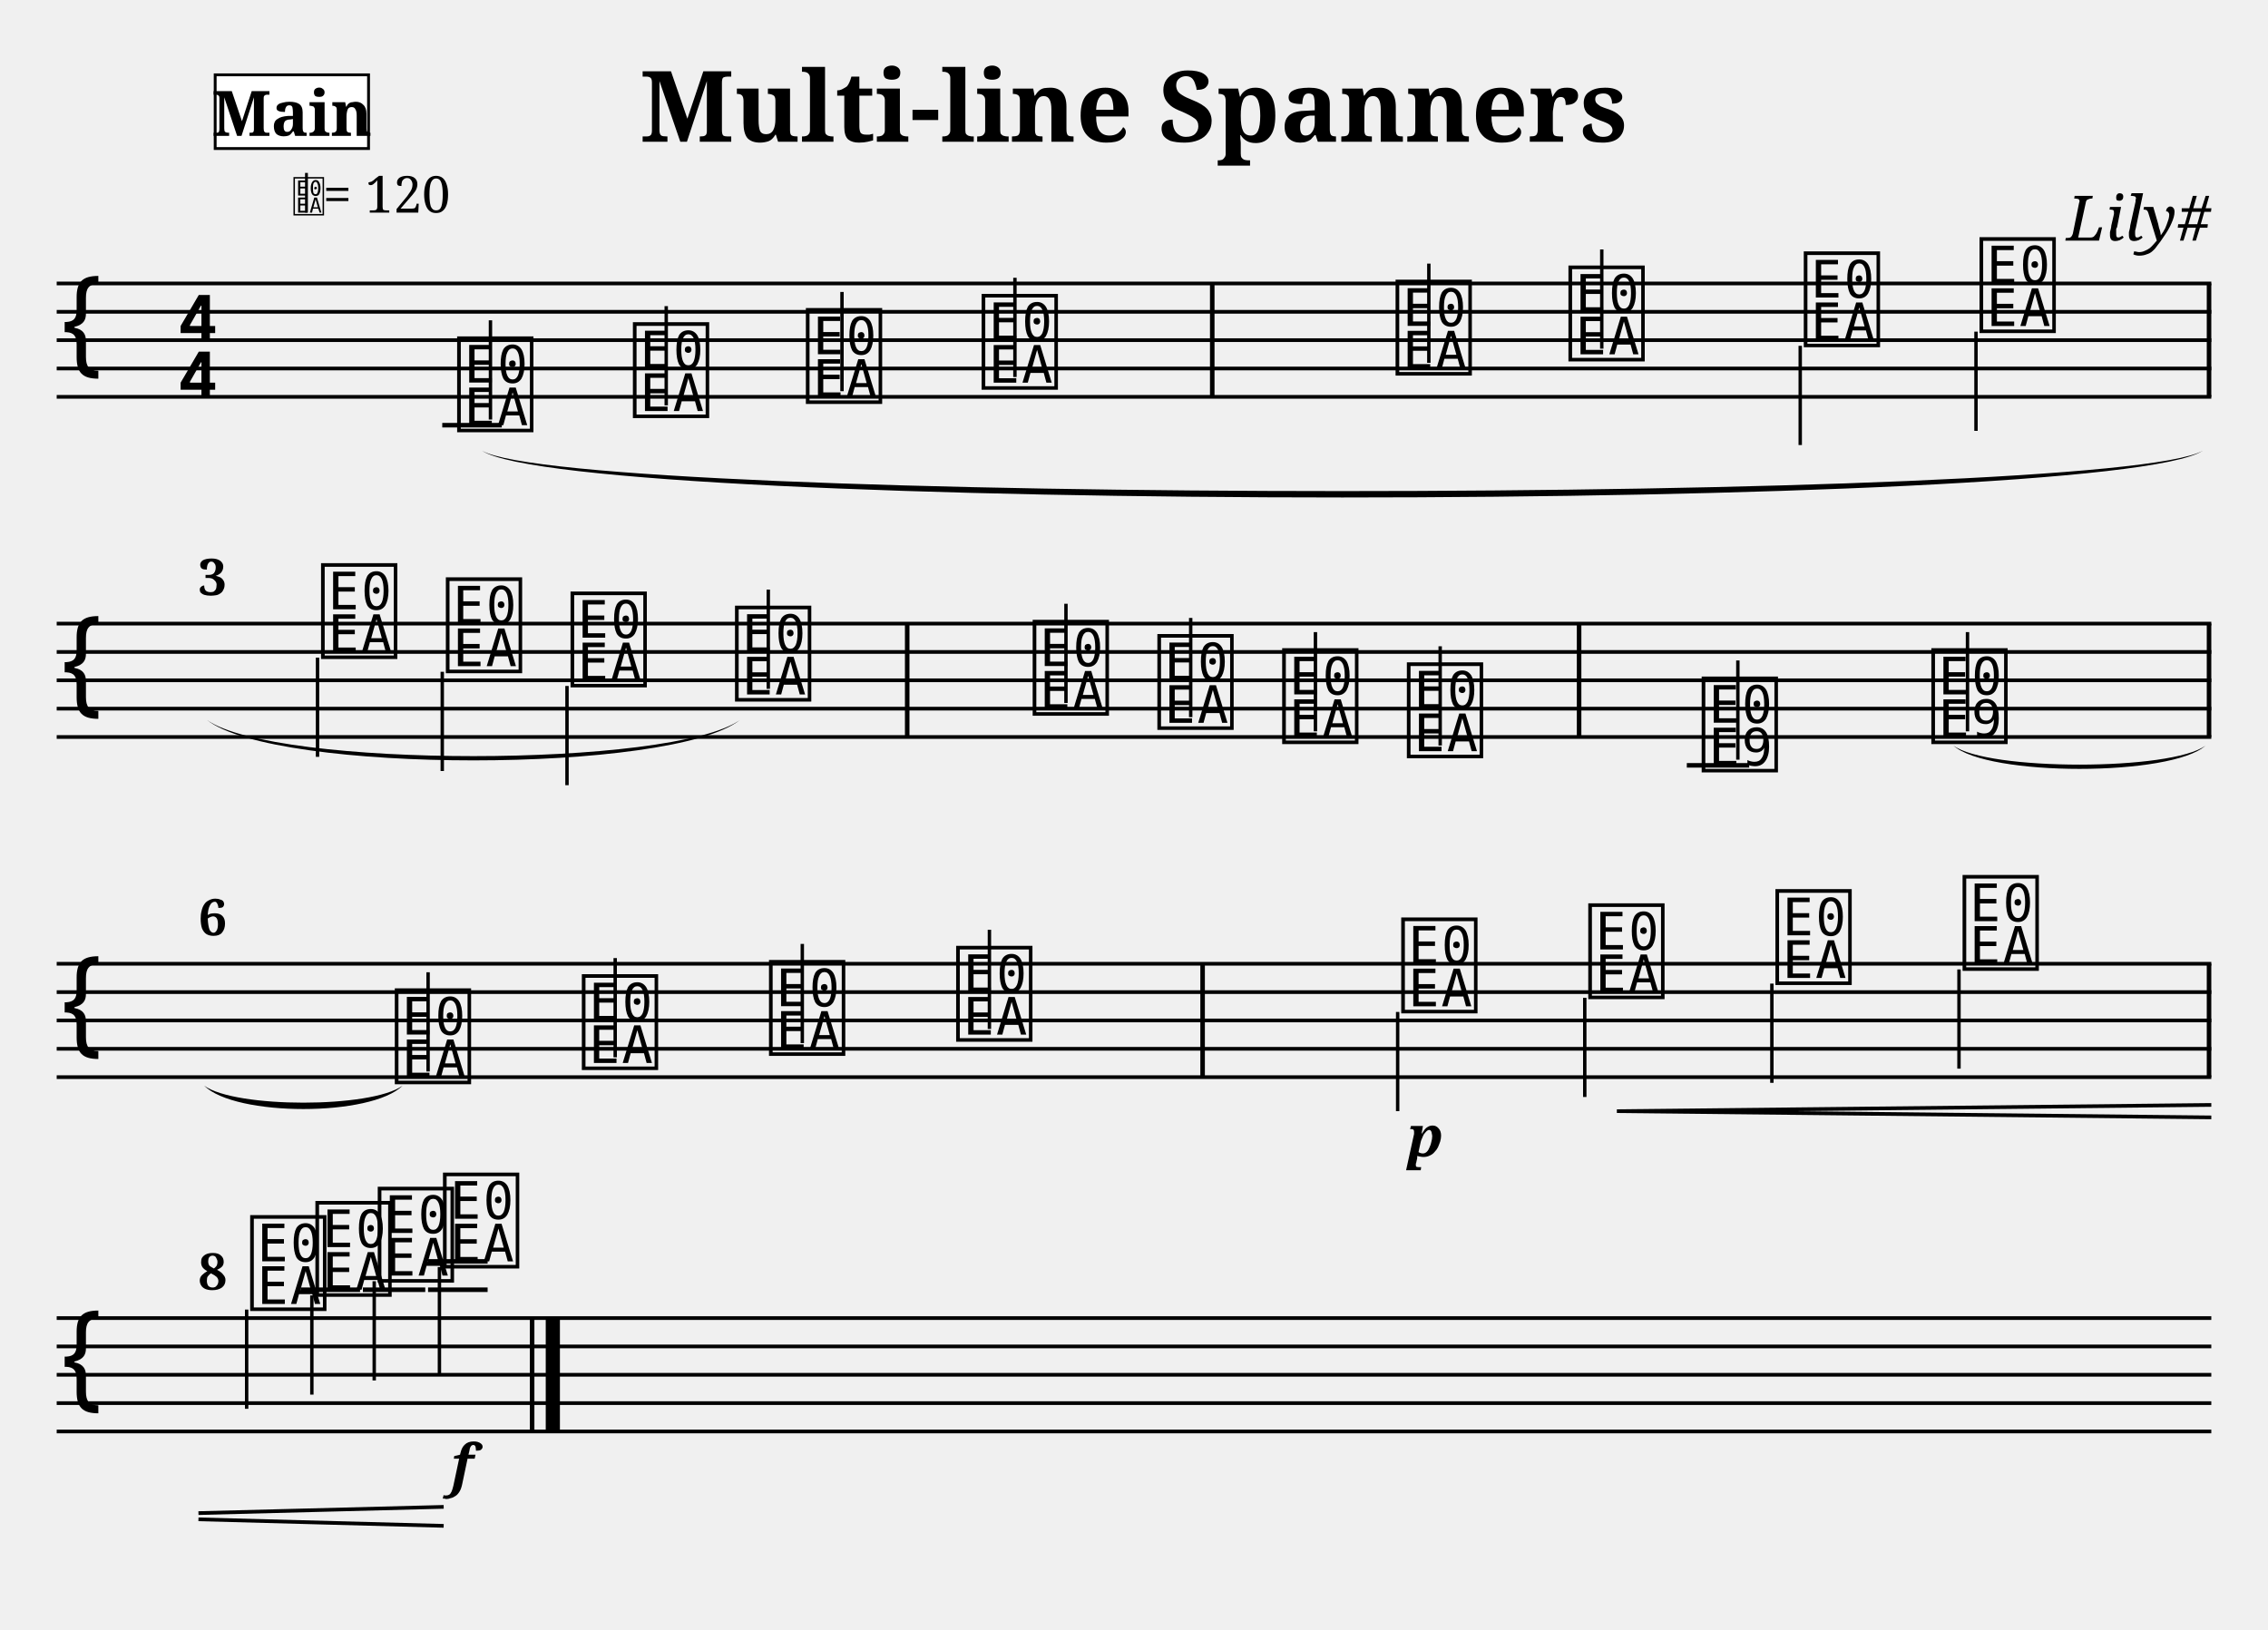
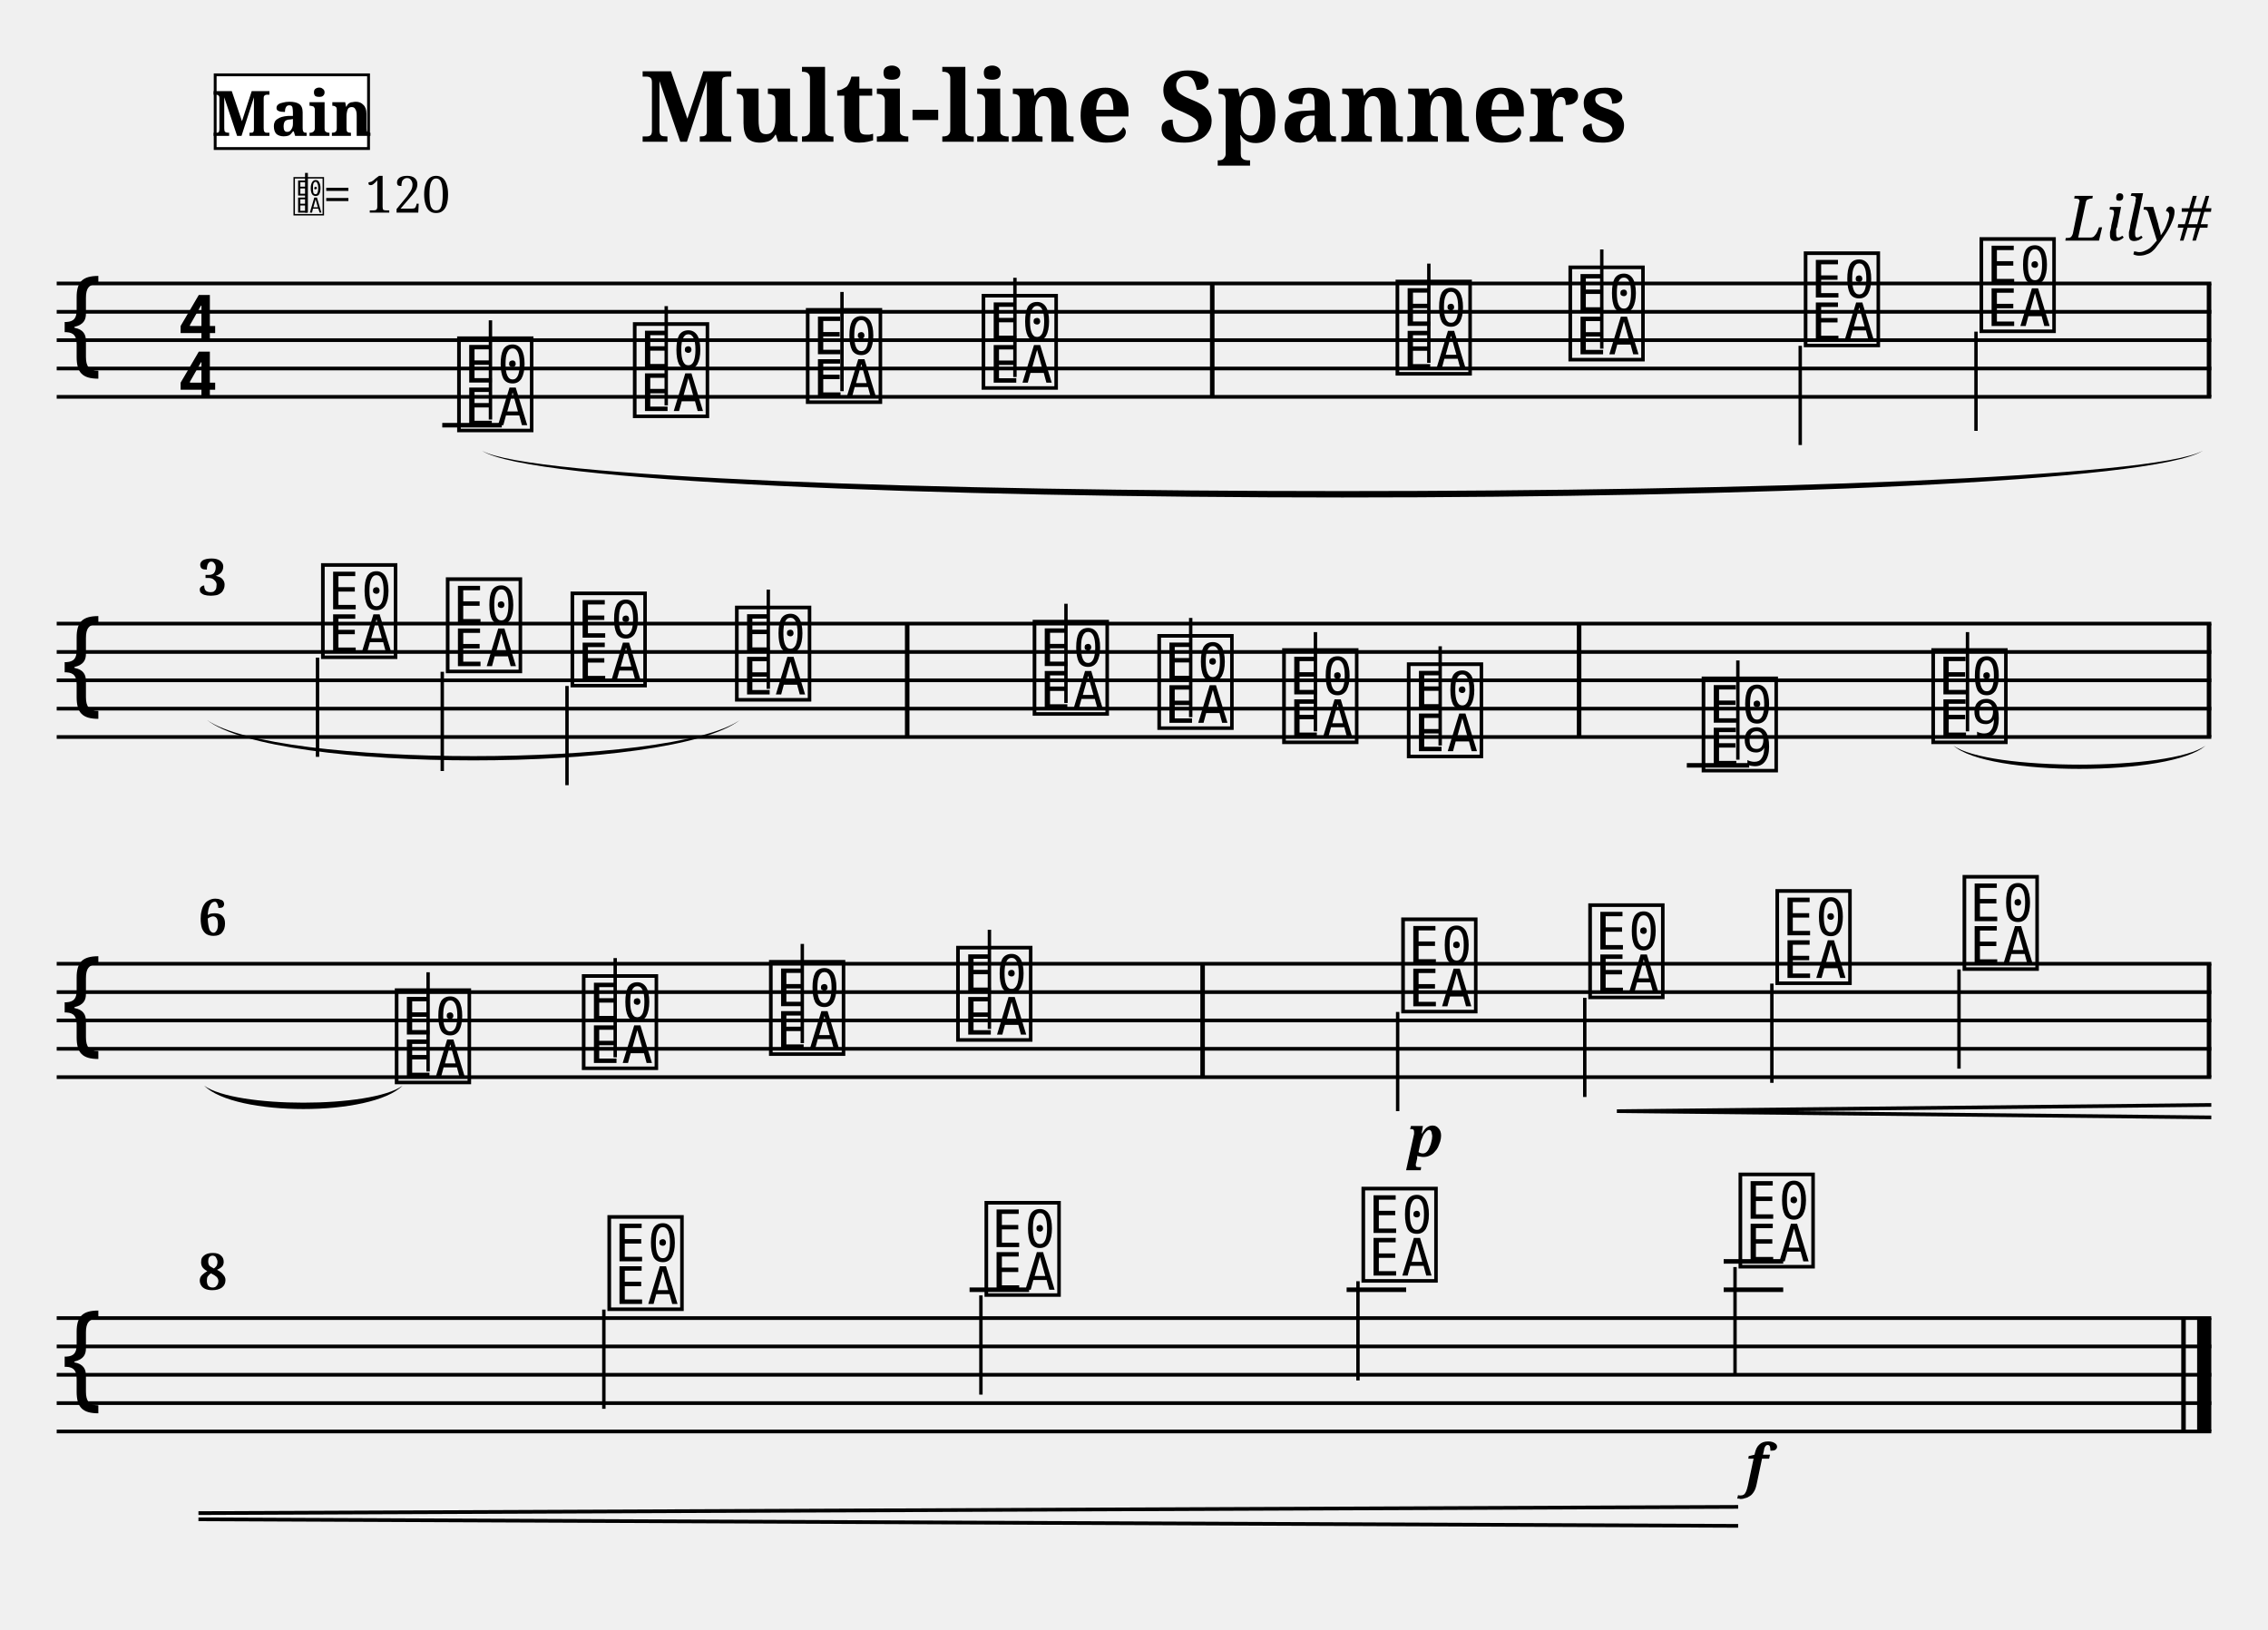
<svg xmlns="http://www.w3.org/2000/svg" width="800" height="575" viewBox="0 0 80 57.5">
  <style>
  @font-face { font-family: 'Emmentaler'; src: local('Emmentaler'); }
  @font-face { font-family: 'Emmentaler-Brace'; src: local('Emmentaler-Brace'); }
  .music { font-family: 'Emmentaler', serif; }
  .staff { stroke: black; stroke-width: 0.13; }
  .barline { stroke: black; stroke-width: 0.16; }
  .ledger { stroke: black; stroke-width: 0.16; }
  .title { font-family: serif; font-weight: bold; }
  .composer { font-family: serif; font-style: italic; }
  .tempo { font-family: serif; }
  .section-label { font-family: serif; font-weight: bold; }
  .clef8 { font-family: serif; font-size: 1.4; font-style: italic; }
</style>
  <text class="title" x="40" y="5" text-anchor="middle" font-size="3.49">Multi-line Spanners</text>
  <text class="composer" x="78" y="8.49" text-anchor="end" font-size="2.2">Lily#</text>
  <line class="staff" x1="2" y1="10" x2="78" y2="10" />
  <line class="staff" x1="2" y1="11" x2="78" y2="11" />
  <line class="staff" x1="2" y1="12" x2="78" y2="12" />
  <line class="staff" x1="2" y1="13" x2="78" y2="13" />
  <line class="staff" x1="2" y1="14" x2="78" y2="14" />
  <text class="music" x="2.0" y="13.0" font-size="4.00"></text>
  <text class="music" x="6.2" y="12.0" font-size="4.00"></text>
  <text class="music" x="6.2" y="14.0" font-size="4.00"></text>
  <line class="ledger" x1="15.6" y1="15.0" x2="17.7" y2="15.0" />
  <text class="music" x="16.0" y="15.0" font-size="4.00" data-pos="307"></text>
  <line x1="17.3" y1="14.8" x2="17.3" y2="11.3" stroke="black" stroke-width="0.12" data-pos="307" />
  <text class="music" x="22.2" y="14.5" font-size="4.00" data-pos="373"></text>
  <line x1="23.5" y1="14.3" x2="23.5" y2="10.8" stroke="black" stroke-width="0.12" data-pos="373" />
  <text class="music" x="28.3" y="14.0" font-size="4.00" data-pos="375"></text>
  <line x1="29.7" y1="13.8" x2="29.7" y2="10.3" stroke="black" stroke-width="0.12" data-pos="375" />
  <text class="music" x="34.5" y="13.5" font-size="4.00" data-pos="377"></text>
  <line x1="35.8" y1="13.3" x2="35.8" y2="9.8" stroke="black" stroke-width="0.12" data-pos="377" />
  <rect x="42.68" y="10.00" width="0.16" height="4.00" fill="black" />
  <text class="music" x="49.1" y="13.0" font-size="4.00" data-pos="381"></text>
  <line x1="50.4" y1="12.8" x2="50.4" y2="9.3" stroke="black" stroke-width="0.12" data-pos="381" />
  <text class="music" x="55.2" y="12.5" font-size="4.00" data-pos="384"></text>
  <line x1="56.5" y1="12.3" x2="56.5" y2="8.8" stroke="black" stroke-width="0.12" data-pos="384" />
  <text class="music" x="63.5" y="12.0" font-size="4.00" data-pos="386"></text>
  <line x1="63.5" y1="12.2" x2="63.5" y2="15.7" stroke="black" stroke-width="0.12" data-pos="386" />
  <text class="music" x="69.7" y="11.5" font-size="4.00" data-pos="388"></text>
  <line x1="69.7" y1="11.7" x2="69.7" y2="15.2" stroke="black" stroke-width="0.12" data-pos="388" />
  <rect x="77.84" y="10.00" width="0.16" height="4.00" fill="black" />
  <line class="staff" x1="2" y1="22" x2="78" y2="22" />
  <line class="staff" x1="2" y1="23" x2="78" y2="23" />
  <line class="staff" x1="2" y1="24" x2="78" y2="24" />
  <line class="staff" x1="2" y1="25" x2="78" y2="25" />
  <line class="staff" x1="2" y1="26" x2="78" y2="26" />
  <text class="music" x="2.0" y="25.0" font-size="4.00"></text>
  <text class="music" x="11.2" y="23.0" font-size="4.00" data-pos="400"></text>
  <line x1="11.2" y1="23.2" x2="11.2" y2="26.7" stroke="black" stroke-width="0.12" data-pos="400" />
  <text class="music" x="15.6" y="23.5" font-size="4.00" data-pos="405"></text>
  <line x1="15.6" y1="23.7" x2="15.6" y2="27.2" stroke="black" stroke-width="0.12" data-pos="405" />
  <text class="music" x="20.0" y="24.0" font-size="4.00" data-pos="407"></text>
  <line x1="20.0" y1="24.2" x2="20.0" y2="27.7" stroke="black" stroke-width="0.12" data-pos="407" />
  <text class="music" x="25.8" y="24.5" font-size="4.00" data-pos="409"></text>
  <line x1="27.1" y1="24.3" x2="27.1" y2="20.8" stroke="black" stroke-width="0.12" data-pos="409" />
  <rect x="31.92" y="22.00" width="0.16" height="4.00" fill="black" />
  <text class="music" x="36.3" y="25.0" font-size="4.00" data-pos="414"></text>
  <line x1="37.6" y1="24.8" x2="37.6" y2="21.3" stroke="black" stroke-width="0.12" data-pos="414" />
  <text class="music" x="40.7" y="25.5" font-size="4.00" data-pos="417"></text>
  <line x1="42.0" y1="25.3" x2="42.0" y2="21.8" stroke="black" stroke-width="0.12" data-pos="417" />
  <text class="music" x="45.1" y="26.0" font-size="4.00" data-pos="419"></text>
  <line x1="46.4" y1="25.8" x2="46.4" y2="22.3" stroke="black" stroke-width="0.12" data-pos="419" />
  <text class="music" x="49.5" y="26.5" font-size="4.00" data-pos="421"></text>
  <line x1="50.8" y1="26.3" x2="50.8" y2="22.8" stroke="black" stroke-width="0.12" data-pos="421" />
  <rect x="55.62" y="22.00" width="0.16" height="4.00" fill="black" />
  <line class="ledger" x1="59.5" y1="27.0" x2="61.7" y2="27.0" />
  <text class="music" x="59.9" y="27.0" font-size="4.00" data-pos="452"></text>
  <line x1="61.3" y1="26.8" x2="61.3" y2="23.3" stroke="black" stroke-width="0.12" data-pos="452" />
  <text class="music" x="68.0" y="26.0" font-size="4.00" data-pos="493"></text>
  <line x1="69.4" y1="25.8" x2="69.4" y2="22.3" stroke="black" stroke-width="0.12" data-pos="493" />
  <rect x="77.84" y="22.00" width="0.16" height="4.00" fill="black" />
  <line class="staff" x1="2" y1="34" x2="78" y2="34" />
  <line class="staff" x1="2" y1="35" x2="78" y2="35" />
  <line class="staff" x1="2" y1="36" x2="78" y2="36" />
  <line class="staff" x1="2" y1="37" x2="78" y2="37" />
  <line class="staff" x1="2" y1="38" x2="78" y2="38" />
  <text class="music" x="2.0" y="37.0" font-size="4.00"></text>
  <text class="music" x="13.8" y="38.0" font-size="4.00" data-pos="507"></text>
  <line x1="15.1" y1="37.8" x2="15.1" y2="34.3" stroke="black" stroke-width="0.12" data-pos="507" />
  <text class="music" x="20.4" y="37.5" font-size="4.00" data-pos="512"></text>
  <line x1="21.7" y1="37.3" x2="21.7" y2="33.8" stroke="black" stroke-width="0.12" data-pos="512" />
  <text class="music" x="27.0" y="37.0" font-size="4.00" data-pos="514"></text>
  <line x1="28.3" y1="36.8" x2="28.3" y2="33.3" stroke="black" stroke-width="0.12" data-pos="514" />
  <text class="music" x="33.6" y="36.5" font-size="4.00" data-pos="516"></text>
  <line x1="34.9" y1="36.3" x2="34.9" y2="32.8" stroke="black" stroke-width="0.12" data-pos="516" />
  <rect x="42.34" y="34.00" width="0.16" height="4.00" fill="black" />
  <text class="music" x="49.3" y="35.5" font-size="4.00" data-pos="551"></text>
  <line x1="49.3" y1="35.7" x2="49.3" y2="39.2" stroke="black" stroke-width="0.12" data-pos="551" />
  <text class="music" x="55.9" y="35.0" font-size="4.00" data-pos="600"></text>
  <line x1="55.9" y1="35.2" x2="55.9" y2="38.7" stroke="black" stroke-width="0.12" data-pos="600" />
  <text class="music" x="62.5" y="34.5" font-size="4.00" data-pos="608"></text>
  <line x1="62.5" y1="34.7" x2="62.5" y2="38.2" stroke="black" stroke-width="0.12" data-pos="608" />
  <text class="music" x="69.1" y="34.0" font-size="4.00" data-pos="610"></text>
  <line x1="69.1" y1="34.2" x2="69.1" y2="37.7" stroke="black" stroke-width="0.12" data-pos="610" />
  <rect x="77.84" y="34.00" width="0.16" height="4.00" fill="black" />
  <line class="staff" x1="2" y1="46.5" x2="78" y2="46.5" />
  <line class="staff" x1="2" y1="47.5" x2="78" y2="47.5" />
  <line class="staff" x1="2" y1="48.5" x2="78" y2="48.5" />
  <line class="staff" x1="2" y1="49.5" x2="78" y2="49.5" />
  <line class="staff" x1="2" y1="50.5" x2="78" y2="50.5" />
  <text class="music" x="2.0" y="49.5" font-size="4.00"></text>
-   <text class="music" x="8.7" y="46.0" font-size="4.00" data-pos="622"></text>
-   <line x1="8.7" y1="46.2" x2="8.7" y2="49.7" stroke="black" stroke-width="0.12" data-pos="622" />
-   <line class="ledger" x1="10.6" y1="45.5" x2="12.7" y2="45.5" />
-   <text class="music" x="11.0" y="45.5" font-size="4.00" data-pos="627"></text>
-   <line x1="11.0" y1="45.7" x2="11.0" y2="49.2" stroke="black" stroke-width="0.12" data-pos="627" />
-   <line class="ledger" x1="12.8" y1="45.5" x2="15.0" y2="45.5" />
-   <text class="music" x="13.2" y="45.0" font-size="4.00" data-pos="629"></text>
-   <line x1="13.2" y1="45.2" x2="13.2" y2="48.7" stroke="black" stroke-width="0.12" data-pos="629" />
-   <line class="ledger" x1="15.1" y1="45.5" x2="17.2" y2="45.5" />
-   <line class="ledger" x1="15.1" y1="44.5" x2="17.2" y2="44.5" />
-   <text class="music" x="15.5" y="44.5" font-size="4.00" data-pos="631"></text>
-   <line x1="15.5" y1="44.7" x2="15.5" y2="48.5" stroke="black" stroke-width="0.12" data-pos="631" />
-   <rect x="18.69" y="46.50" width="0.16" height="4.00" fill="black" />
-   <rect x="19.25" y="46.50" width="0.50" height="4.00" fill="black" />
+   <text class="music" x="21.3" y="46.0" font-size="4.00" data-pos="622"></text>
+   <line x1="21.3" y1="46.2" x2="21.3" y2="49.7" stroke="black" stroke-width="0.12" data-pos="622" />
+   <line class="ledger" x1="34.2" y1="45.5" x2="36.3" y2="45.5" />
+   <text class="music" x="34.6" y="45.5" font-size="4.00" data-pos="627"></text>
+   <line x1="34.6" y1="45.7" x2="34.6" y2="49.2" stroke="black" stroke-width="0.12" data-pos="627" />
+   <line class="ledger" x1="47.5" y1="45.5" x2="49.6" y2="45.5" />
+   <text class="music" x="47.9" y="45.0" font-size="4.00" data-pos="629"></text>
+   <line x1="47.9" y1="45.2" x2="47.9" y2="48.7" stroke="black" stroke-width="0.12" data-pos="629" />
+   <line class="ledger" x1="60.8" y1="45.5" x2="62.9" y2="45.5" />
+   <line class="ledger" x1="60.8" y1="44.5" x2="62.9" y2="44.5" />
+   <text class="music" x="61.2" y="44.5" font-size="4.00" data-pos="631"></text>
+   <line x1="61.2" y1="44.7" x2="61.2" y2="48.5" stroke="black" stroke-width="0.12" data-pos="631" />
+   <rect x="76.94" y="46.50" width="0.16" height="4.00" fill="black" />
+   <rect x="77.50" y="46.50" width="0.50" height="4.00" fill="black" />
  <path d="M 68.9,26.3 C 70.1,27.2 76.6,27.2 77.8,26.3 C 76.6,27.4 70.1,27.4 68.9,26.3 Z" fill="black" />
  <path d="M 7.2,38.3 C 8.3,39.1 13.1,39.1 14.2,38.3 C 13.1,39.4 8.3,39.4 7.2,38.3 Z" fill="black" />
  <path d="M 17.0,15.9 C 20.3,17.8 74.4,17.8 77.7,15.9 C 74.4,18.1 20.3,18.1 17.0,15.9 Z" fill="black" />
  <path d="M 7.3,25.4 C 9.7,27.1 23.7,27.1 26.1,25.4 C 23.7,27.3 9.7,27.3 7.3,25.4 Z" fill="black" />
  <text x="49.66" y="40.80" font-family="serif" font-size="2.0" font-style="italic" font-weight="bold" fill="black" data-pos="597">p</text>
-   <text x="15.90" y="52.40" font-family="serif" font-size="2.0" font-style="italic" font-weight="bold" fill="black" data-pos="632">f</text>
+   <text x="61.56" y="52.40" font-family="serif" font-size="2.0" font-style="italic" font-weight="bold" fill="black" data-pos="632">f</text>
  <text x="10.30" y="7.50" font-family="Emmentaler" font-size="1.6"></text>
  <line x1="10.81" y1="7.50" x2="10.81" y2="6.10" stroke="black" stroke-width="0.10" />
  <text class="tempo" font-size="1.8" x="11.40" y="7.50">= 120</text>
  <rect x="7.59" y="2.64" width="5.41" height="2.60" fill="white" stroke="black" stroke-width="0.10" class="section-label-box" />
  <text x="10.30" y="3.94" font-family="serif" font-size="2.2" font-weight="bold" text-anchor="middle" dominant-baseline="central" class="section-label-text">Main</text>
  <text class="bar-number" x="7.00" y="21.00" font-family="serif" font-size="1.80" font-weight="bold">3</text>
  <text class="bar-number" x="7.00" y="33.00" font-family="serif" font-size="1.80" font-weight="bold">6</text>
  <text class="bar-number" x="7.00" y="45.50" font-family="serif" font-size="1.80" font-weight="bold">8</text>
  <line x1="57.04" y1="39.20" x2="78.00" y2="38.98" stroke="black" stroke-width="0.130" class="hairpin" data-pos="601" />
  <line x1="57.04" y1="39.20" x2="78.00" y2="39.42" stroke="black" stroke-width="0.130" class="hairpin" data-pos="601" />
-   <line x1="7.00" y1="53.38" x2="15.65" y2="53.16" stroke="black" stroke-width="0.130" class="hairpin" data-pos="601" />
-   <line x1="7.00" y1="53.60" x2="15.65" y2="53.83" stroke="black" stroke-width="0.130" class="hairpin" data-pos="601" />
+   <line x1="7.00" y1="53.38" x2="61.31" y2="53.16" stroke="black" stroke-width="0.130" class="hairpin" data-pos="601" />
+   <line x1="7.00" y1="53.60" x2="61.31" y2="53.83" stroke="black" stroke-width="0.130" class="hairpin" data-pos="601" />
</svg>
